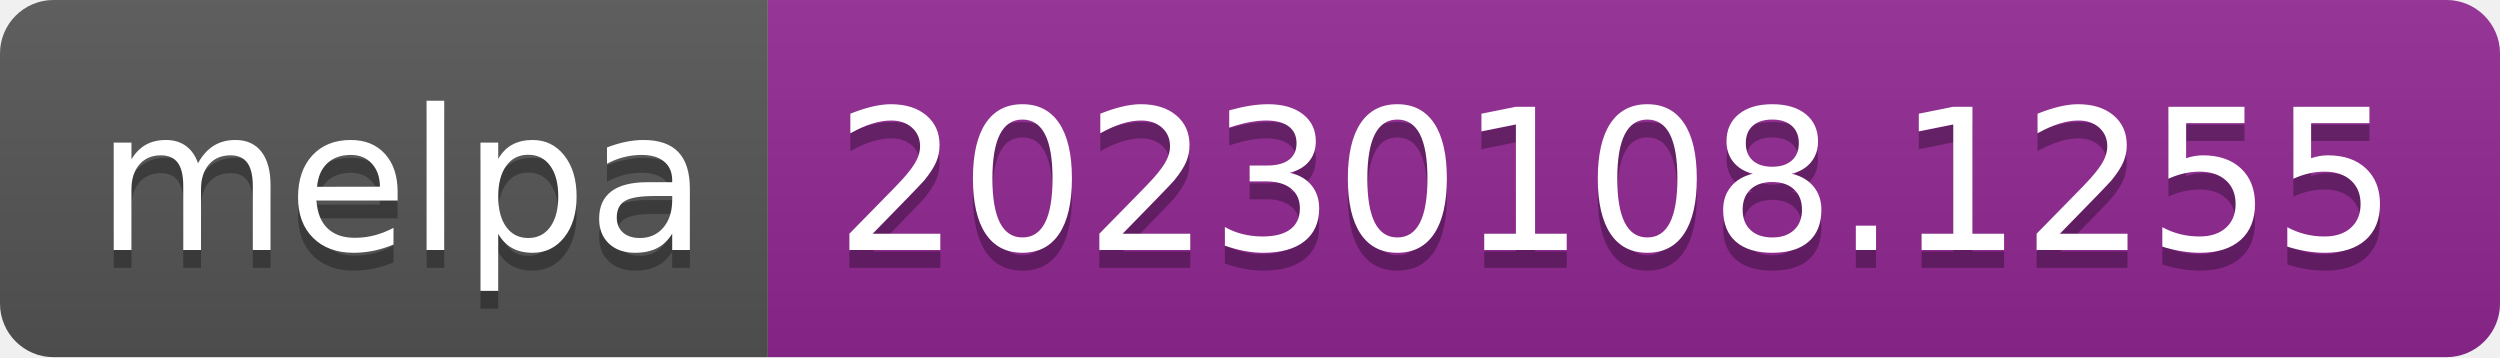
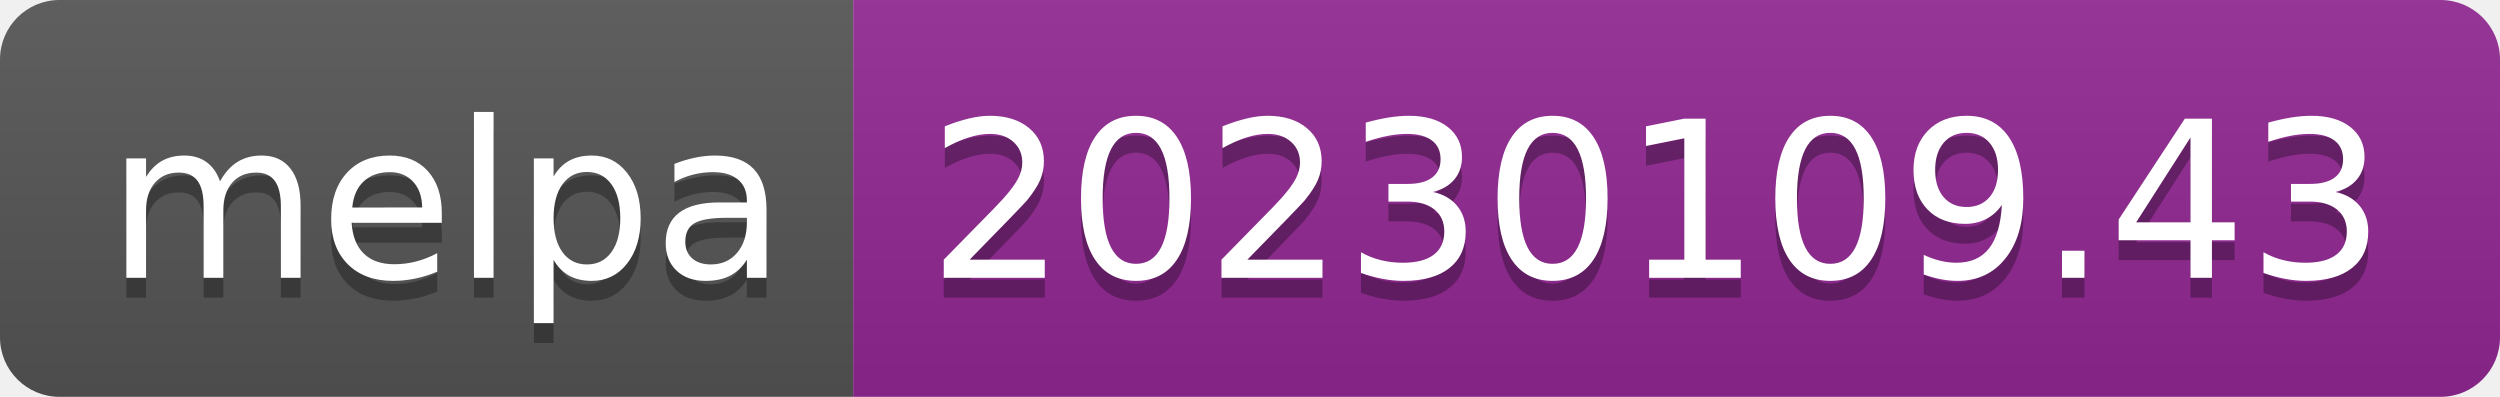
- <svg xmlns="http://www.w3.org/2000/svg" width="140" height="20" role="img" aria-label="melpa: 20230108.1255">
+ <svg xmlns="http://www.w3.org/2000/svg" width="126" height="20" role="img" aria-label="melpa: 20230109.43">
  <linearGradient id="s" x2="0" y2="100%">
    <stop offset="0" stop-color="#bbb" stop-opacity=".1" />
    <stop offset="1" stop-opacity=".1" />
  </linearGradient>
  <clipPath id="r">
-     <rect width="140" height="20" rx="3" fill="#fff" />
+     <rect width="126" height="20" rx="3" fill="#fff" />
  </clipPath>
  <g clip-path="url(#r)">
    <rect width="43" height="20" fill="#555" />
-     <rect x="43" width="97" height="20" fill="#922793" />
-     <rect width="140" height="20" fill="url(#s)" />
+     <rect x="43" width="83" height="20" fill="#922793" />
+     <rect width="126" height="20" fill="url(#s)" />
  </g>
  <g fill="#fff" text-anchor="middle" font-family="Verdana,Geneva,DejaVu Sans,sans-serif" text-rendering="geometricPrecision" font-size="110">
    <text aria-hidden="true" x="225" y="150" fill="#010101" fill-opacity=".3" transform="scale(.1)" textLength="330">melpa</text>
    <text x="225" y="140" transform="scale(.1)" fill="#fff" textLength="330">melpa</text>
-     <text aria-hidden="true" x="905" y="150" fill="#010101" fill-opacity=".3" transform="scale(.1)" textLength="870">20230108.1255</text>
-     <text x="905" y="140" transform="scale(.1)" fill="#fff" textLength="870">20230108.1255</text>
+     <text aria-hidden="true" x="835" y="150" fill="#010101" fill-opacity=".3" transform="scale(.1)" textLength="730">20230109.43</text>
+     <text x="835" y="140" transform="scale(.1)" fill="#fff" textLength="730">20230109.43</text>
  </g>
</svg>
